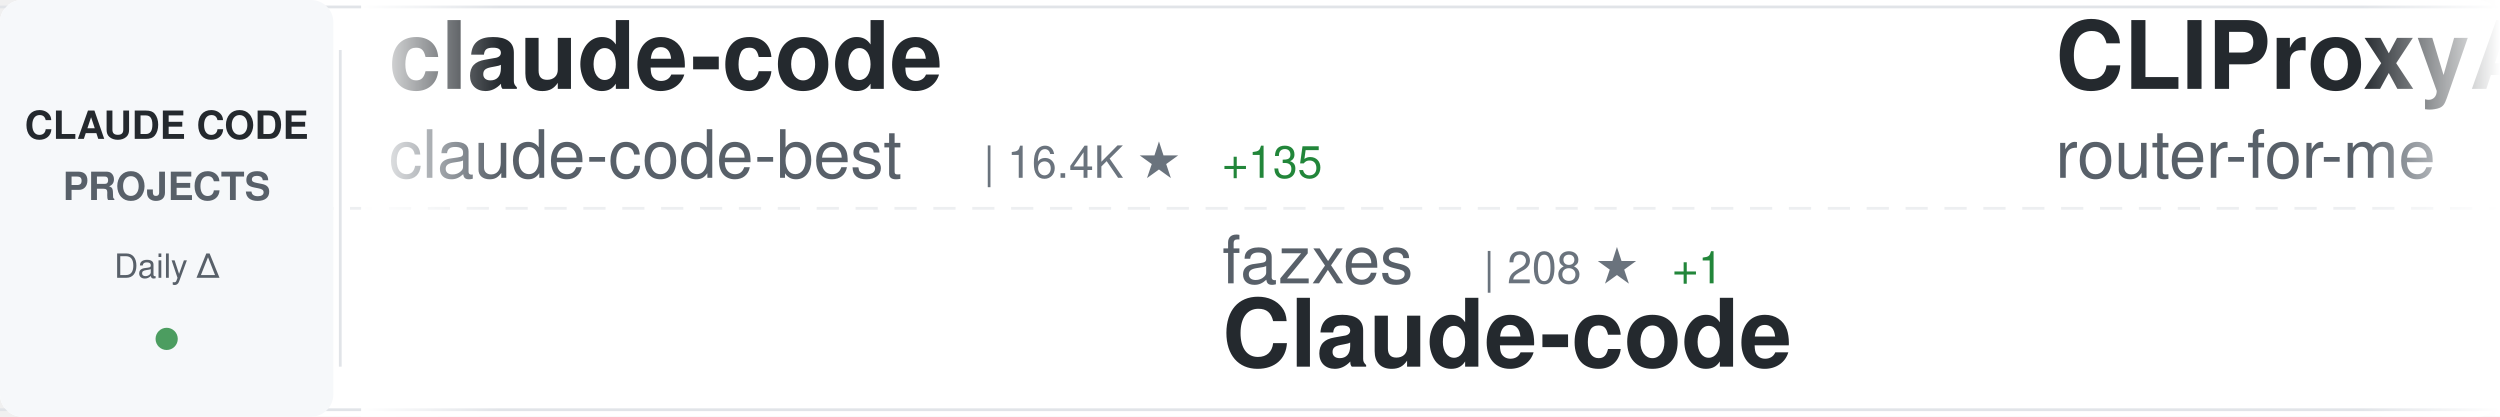
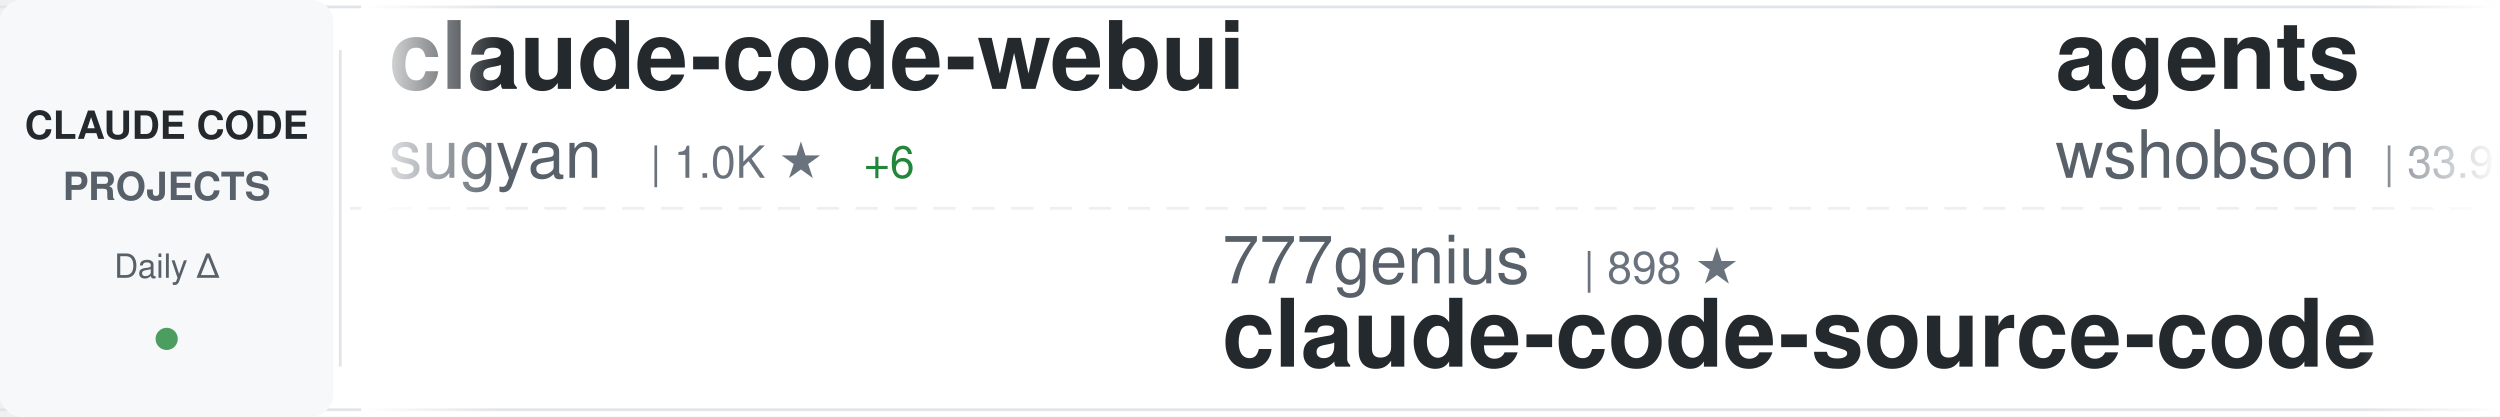
<svg xmlns="http://www.w3.org/2000/svg" width="900" height="150">
  <defs>
    <linearGradient id="awesomeLeftFade" x1="0%" y1="0%" x2="100%" y2="0%">
      <stop offset="0%" style="stop-color:#ffffff;stop-opacity:1" />
      <stop offset="100%" style="stop-color:#ffffff;stop-opacity:0" />
    </linearGradient>
    <linearGradient id="awesomeRightFade" x1="0%" y1="0%" x2="100%" y2="0%">
      <stop offset="0%" style="stop-color:#ffffff;stop-opacity:0" />
      <stop offset="100%" style="stop-color:#ffffff;stop-opacity:1" />
    </linearGradient>
  </defs>
  <rect width="900" height="150" fill="#ffffff" rx="8" />
  <rect x="0" y="2" width="900" height="1" fill="#e1e4e8" />
  <rect x="0" y="147" width="900" height="1" fill="#e1e4e8" />
  <line x1="0" y1="75" x2="900" y2="75" stroke="#e1e4e8" stroke-width="1" stroke-dasharray="8 6" opacity="0.6" />
  <rect x="0" y="0" width="120" height="150" fill="#f6f8fa" rx="8" />
  <text x="60" y="50" font-family="-apple-system, BlinkMacSystemFont, 'Segoe UI', Helvetica, Arial, sans-serif" font-size="14" font-weight="600" fill="#24292e" text-anchor="middle">CLAUDE CODE</text>
  <text x="60" y="72" font-family="-apple-system, BlinkMacSystemFont, 'Segoe UI', Helvetica, Arial, sans-serif" font-size="14" font-weight="600" fill="#586069" text-anchor="middle">PROJECTS</text>
  <text x="60" y="100" font-family="-apple-system, BlinkMacSystemFont, 'Segoe UI', Helvetica, Arial, sans-serif" font-size="12" font-weight="500" fill="#586069" text-anchor="middle">Daily Δ</text>
  <circle cx="60" cy="122" r="4" fill="#22863a" opacity="0.8" />
  <rect x="122" y="18" width="1" height="114" fill="#e1e4e8" />
  <clipPath id="awesomeTickerClip">
    <rect x="130" y="0" width="770" height="150" />
  </clipPath>
  <g clip-path="url(#awesomeTickerClip)">
    <g id="awesomeTickerItems">
      <animateTransform attributeName="transform" attributeType="XML" type="translate" from="0 0" to="-3000 0" dur="54s" repeatCount="indefinite" />
      <g transform="translate(0, 0)">
-         <text x="140" y="32" font-family="-apple-system, BlinkMacSystemFont, 'Segoe UI', Helvetica, Arial, sans-serif" font-size="34" font-weight="600" fill="#24292e">claude-code</text>
-         <text x="140" y="64" font-family="-apple-system, BlinkMacSystemFont, 'Segoe UI', Helvetica, Arial, sans-serif" font-size="24" font-weight="400" fill="#586069">claude-code-best</text>
-         <text x="354" y="64" font-family="-apple-system, BlinkMacSystemFont, 'Segoe UI', Helvetica, Arial, sans-serif" font-size="16" font-weight="500" fill="#6a737d">| 16.4K ★</text>
-         <text x="440" y="64" font-family="-apple-system, BlinkMacSystemFont, 'Segoe UI', Helvetica, Arial, sans-serif" font-size="16" font-weight="500" fill="#22863a"> +135</text>
+         <text x="140" y="32" font-family="-apple-system, BlinkMacSystemFont, 'Segoe UI', Helvetica, Arial, sans-serif" font-size="34" font-weight="600" fill="#24292e">claude-code-webui</text>
+         <text x="140" y="64" font-family="-apple-system, BlinkMacSystemFont, 'Segoe UI', Helvetica, Arial, sans-serif" font-size="24" font-weight="400" fill="#586069">sugyan</text>
+         <text x="234" y="64" font-family="-apple-system, BlinkMacSystemFont, 'Segoe UI', Helvetica, Arial, sans-serif" font-size="16" font-weight="500" fill="#6a737d">| 1.0K ★</text>
+         <text x="311" y="64" font-family="-apple-system, BlinkMacSystemFont, 'Segoe UI', Helvetica, Arial, sans-serif" font-size="16" font-weight="500" fill="#22863a"> +6</text>
      </g>
      <g transform="translate(300, 0)">
-         <text x="140" y="102" font-family="-apple-system, BlinkMacSystemFont, 'Segoe UI', Helvetica, Arial, sans-serif" font-size="24" font-weight="400" fill="#586069">fazxes</text>
-         <text x="234" y="102" font-family="-apple-system, BlinkMacSystemFont, 'Segoe UI', Helvetica, Arial, sans-serif" font-size="16" font-weight="500" fill="#6a737d">| 208 ★</text>
-         <text x="302" y="102" font-family="-apple-system, BlinkMacSystemFont, 'Segoe UI', Helvetica, Arial, sans-serif" font-size="16" font-weight="500" fill="#22863a"> +1</text>
-         <text x="140" y="132" font-family="-apple-system, BlinkMacSystemFont, 'Segoe UI', Helvetica, Arial, sans-serif" font-size="34" font-weight="600" fill="#24292e">Claude-code</text>
+         <text x="140" y="102" font-family="-apple-system, BlinkMacSystemFont, 'Segoe UI', Helvetica, Arial, sans-serif" font-size="24" font-weight="400" fill="#586069">777genius</text>
+         <text x="270" y="102" font-family="-apple-system, BlinkMacSystemFont, 'Segoe UI', Helvetica, Arial, sans-serif" font-size="16" font-weight="500" fill="#6a737d">| 898 ★</text>
+         <text x="140" y="132" font-family="-apple-system, BlinkMacSystemFont, 'Segoe UI', Helvetica, Arial, sans-serif" font-size="34" font-weight="600" fill="#24292e">claude-code-source-code</text>
      </g>
      <g transform="translate(600, 0)">
-         <text x="140" y="32" font-family="-apple-system, BlinkMacSystemFont, 'Segoe UI', Helvetica, Arial, sans-serif" font-size="34" font-weight="600" fill="#24292e">CLIProxyAPI</text>
-         <text x="140" y="64" font-family="-apple-system, BlinkMacSystemFont, 'Segoe UI', Helvetica, Arial, sans-serif" font-size="24" font-weight="400" fill="#586069">router-for-me</text>
-         <text x="318" y="64" font-family="-apple-system, BlinkMacSystemFont, 'Segoe UI', Helvetica, Arial, sans-serif" font-size="16" font-weight="500" fill="#6a737d">| 27.4K ★</text>
-         <text x="404" y="64" font-family="-apple-system, BlinkMacSystemFont, 'Segoe UI', Helvetica, Arial, sans-serif" font-size="16" font-weight="500" fill="#22863a"> +230</text>
+         <text x="140" y="32" font-family="-apple-system, BlinkMacSystemFont, 'Segoe UI', Helvetica, Arial, sans-serif" font-size="34" font-weight="600" fill="#24292e">agents</text>
+         <text x="140" y="64" font-family="-apple-system, BlinkMacSystemFont, 'Segoe UI', Helvetica, Arial, sans-serif" font-size="24" font-weight="400" fill="#586069">wshobson</text>
+         <text x="258" y="64" font-family="-apple-system, BlinkMacSystemFont, 'Segoe UI', Helvetica, Arial, sans-serif" font-size="16" font-weight="500" fill="#6a737d">| 33.9K ★</text>
+         <text x="344" y="64" font-family="-apple-system, BlinkMacSystemFont, 'Segoe UI', Helvetica, Arial, sans-serif" font-size="16" font-weight="500" fill="#22863a"> +69</text>
      </g>
      <g transform="translate(900, 0)">
-         <text x="140" y="102" font-family="-apple-system, BlinkMacSystemFont, 'Segoe UI', Helvetica, Arial, sans-serif" font-size="24" font-weight="400" fill="#586069">luyao618</text>
-         <text x="258" y="102" font-family="-apple-system, BlinkMacSystemFont, 'Segoe UI', Helvetica, Arial, sans-serif" font-size="16" font-weight="500" fill="#6a737d">| 1.2K ★</text>
-         <text x="335" y="102" font-family="-apple-system, BlinkMacSystemFont, 'Segoe UI', Helvetica, Arial, sans-serif" font-size="16" font-weight="500" fill="#22863a"> +7</text>
-         <text x="140" y="132" font-family="-apple-system, BlinkMacSystemFont, 'Segoe UI', Helvetica, Arial, sans-serif" font-size="34" font-weight="600" fill="#24292e">Claude-Code-Source-Study</text>
+         <text x="140" y="102" font-family="-apple-system, BlinkMacSystemFont, 'Segoe UI', Helvetica, Arial, sans-serif" font-size="24" font-weight="400" fill="#586069">rohitg00</text>
+         <text x="258" y="102" font-family="-apple-system, BlinkMacSystemFont, 'Segoe UI', Helvetica, Arial, sans-serif" font-size="16" font-weight="500" fill="#6a737d">| 1.4K ★</text>
+         <text x="335" y="102" font-family="-apple-system, BlinkMacSystemFont, 'Segoe UI', Helvetica, Arial, sans-serif" font-size="16" font-weight="500" fill="#22863a"> +13</text>
+         <text x="140" y="132" font-family="-apple-system, BlinkMacSystemFont, 'Segoe UI', Helvetica, Arial, sans-serif" font-size="34" font-weight="600" fill="#24292e">awesome-claude-code-tool...</text>
      </g>
      <g transform="translate(1200, 0)">
-         <text x="140" y="32" font-family="-apple-system, BlinkMacSystemFont, 'Segoe UI', Helvetica, Arial, sans-serif" font-size="34" font-weight="600" fill="#24292e">oh-my-claudecode</text>
-         <text x="140" y="64" font-family="-apple-system, BlinkMacSystemFont, 'Segoe UI', Helvetica, Arial, sans-serif" font-size="24" font-weight="400" fill="#586069">Yeachan-Heo</text>
-         <text x="294" y="64" font-family="-apple-system, BlinkMacSystemFont, 'Segoe UI', Helvetica, Arial, sans-serif" font-size="16" font-weight="500" fill="#6a737d">| 30.1K ★</text>
-         <text x="380" y="64" font-family="-apple-system, BlinkMacSystemFont, 'Segoe UI', Helvetica, Arial, sans-serif" font-size="16" font-weight="500" fill="#22863a"> +249</text>
+         <text x="140" y="32" font-family="-apple-system, BlinkMacSystemFont, 'Segoe UI', Helvetica, Arial, sans-serif" font-size="34" font-weight="600" fill="#24292e">claude-skills</text>
+         <text x="140" y="64" font-family="-apple-system, BlinkMacSystemFont, 'Segoe UI', Helvetica, Arial, sans-serif" font-size="24" font-weight="400" fill="#586069">alirezarezvani</text>
+         <text x="330" y="64" font-family="-apple-system, BlinkMacSystemFont, 'Segoe UI', Helvetica, Arial, sans-serif" font-size="16" font-weight="500" fill="#6a737d">| 12.0K ★</text>
+         <text x="416" y="64" font-family="-apple-system, BlinkMacSystemFont, 'Segoe UI', Helvetica, Arial, sans-serif" font-size="16" font-weight="500" fill="#22863a"> +152</text>
      </g>
      <g transform="translate(1500, 0)">
-         <text x="140" y="102" font-family="-apple-system, BlinkMacSystemFont, 'Segoe UI', Helvetica, Arial, sans-serif" font-size="24" font-weight="400" fill="#586069">centminmod</text>
-         <text x="282" y="102" font-family="-apple-system, BlinkMacSystemFont, 'Segoe UI', Helvetica, Arial, sans-serif" font-size="16" font-weight="500" fill="#6a737d">| 2.2K ★</text>
-         <text x="359" y="102" font-family="-apple-system, BlinkMacSystemFont, 'Segoe UI', Helvetica, Arial, sans-serif" font-size="16" font-weight="500" fill="#22863a"> +1</text>
-         <text x="140" y="132" font-family="-apple-system, BlinkMacSystemFont, 'Segoe UI', Helvetica, Arial, sans-serif" font-size="34" font-weight="600" fill="#24292e">my-claude-code-setup</text>
+         <text x="140" y="102" font-family="-apple-system, BlinkMacSystemFont, 'Segoe UI', Helvetica, Arial, sans-serif" font-size="24" font-weight="400" fill="#586069">Alishahryar1</text>
+         <text x="306" y="102" font-family="-apple-system, BlinkMacSystemFont, 'Segoe UI', Helvetica, Arial, sans-serif" font-size="16" font-weight="500" fill="#6a737d">| 2.0K ★</text>
+         <text x="383" y="102" font-family="-apple-system, BlinkMacSystemFont, 'Segoe UI', Helvetica, Arial, sans-serif" font-size="16" font-weight="500" fill="#22863a"> +15</text>
+         <text x="140" y="132" font-family="-apple-system, BlinkMacSystemFont, 'Segoe UI', Helvetica, Arial, sans-serif" font-size="34" font-weight="600" fill="#24292e">free-claude-code</text>
      </g>
      <g transform="translate(1800, 0)">
-         <text x="140" y="32" font-family="-apple-system, BlinkMacSystemFont, 'Segoe UI', Helvetica, Arial, sans-serif" font-size="34" font-weight="600" fill="#24292e">claude-code</text>
-         <text x="140" y="64" font-family="-apple-system, BlinkMacSystemFont, 'Segoe UI', Helvetica, Arial, sans-serif" font-size="24" font-weight="400" fill="#586069">codeaashu</text>
-         <text x="270" y="64" font-family="-apple-system, BlinkMacSystemFont, 'Segoe UI', Helvetica, Arial, sans-serif" font-size="16" font-weight="500" fill="#6a737d">| 2.2K ★</text>
-         <text x="347" y="64" font-family="-apple-system, BlinkMacSystemFont, 'Segoe UI', Helvetica, Arial, sans-serif" font-size="16" font-weight="500" fill="#22863a"> +26</text>
+         <text x="140" y="32" font-family="-apple-system, BlinkMacSystemFont, 'Segoe UI', Helvetica, Arial, sans-serif" font-size="34" font-weight="600" fill="#24292e">claude-code-local</text>
+         <text x="140" y="64" font-family="-apple-system, BlinkMacSystemFont, 'Segoe UI', Helvetica, Arial, sans-serif" font-size="24" font-weight="400" fill="#586069">nicedreamzapp</text>
+         <text x="318" y="64" font-family="-apple-system, BlinkMacSystemFont, 'Segoe UI', Helvetica, Arial, sans-serif" font-size="16" font-weight="500" fill="#6a737d">| 1.6K ★</text>
+         <text x="395" y="64" font-family="-apple-system, BlinkMacSystemFont, 'Segoe UI', Helvetica, Arial, sans-serif" font-size="16" font-weight="500" fill="#22863a"> +205</text>
      </g>
      <g transform="translate(2100, 0)">
-         <text x="140" y="102" font-family="-apple-system, BlinkMacSystemFont, 'Segoe UI', Helvetica, Arial, sans-serif" font-size="24" font-weight="400" fill="#586069">zstmfhy</text>
-         <text x="246" y="102" font-family="-apple-system, BlinkMacSystemFont, 'Segoe UI', Helvetica, Arial, sans-serif" font-size="16" font-weight="500" fill="#6a737d">| 192 ★</text>
-         <text x="140" y="132" font-family="-apple-system, BlinkMacSystemFont, 'Segoe UI', Helvetica, Arial, sans-serif" font-size="34" font-weight="600" fill="#24292e">Claude-code</text>
+         <text x="140" y="102" font-family="-apple-system, BlinkMacSystemFont, 'Segoe UI', Helvetica, Arial, sans-serif" font-size="24" font-weight="400" fill="#586069">shanraisshan</text>
+         <text x="306" y="102" font-family="-apple-system, BlinkMacSystemFont, 'Segoe UI', Helvetica, Arial, sans-serif" font-size="16" font-weight="500" fill="#6a737d">| 46.8K ★</text>
+         <text x="392" y="102" font-family="-apple-system, BlinkMacSystemFont, 'Segoe UI', Helvetica, Arial, sans-serif" font-size="16" font-weight="500" fill="#22863a"> +382</text>
+         <text x="140" y="132" font-family="-apple-system, BlinkMacSystemFont, 'Segoe UI', Helvetica, Arial, sans-serif" font-size="34" font-weight="600" fill="#24292e">claude-code-best-practic...</text>
      </g>
      <g transform="translate(2400, 0)">
-         <text x="140" y="32" font-family="-apple-system, BlinkMacSystemFont, 'Segoe UI', Helvetica, Arial, sans-serif" font-size="34" font-weight="600" fill="#24292e">claude-code</text>
-         <text x="140" y="64" font-family="-apple-system, BlinkMacSystemFont, 'Segoe UI', Helvetica, Arial, sans-serif" font-size="24" font-weight="400" fill="#586069">alex000kim</text>
-         <text x="282" y="64" font-family="-apple-system, BlinkMacSystemFont, 'Segoe UI', Helvetica, Arial, sans-serif" font-size="16" font-weight="500" fill="#6a737d">| 218 ★</text>
-         <text x="350" y="64" font-family="-apple-system, BlinkMacSystemFont, 'Segoe UI', Helvetica, Arial, sans-serif" font-size="16" font-weight="500" fill="#22863a"> +1</text>
+         <text x="140" y="32" font-family="-apple-system, BlinkMacSystemFont, 'Segoe UI', Helvetica, Arial, sans-serif" font-size="34" font-weight="600" fill="#24292e">claude-code-guide</text>
+         <text x="140" y="64" font-family="-apple-system, BlinkMacSystemFont, 'Segoe UI', Helvetica, Arial, sans-serif" font-size="24" font-weight="400" fill="#586069">Cranot</text>
+         <text x="234" y="64" font-family="-apple-system, BlinkMacSystemFont, 'Segoe UI', Helvetica, Arial, sans-serif" font-size="16" font-weight="500" fill="#6a737d">| 2.6K ★</text>
+         <text x="311" y="64" font-family="-apple-system, BlinkMacSystemFont, 'Segoe UI', Helvetica, Arial, sans-serif" font-size="16" font-weight="500" fill="#22863a"> +2</text>
      </g>
      <g transform="translate(2700, 0)">
-         <text x="140" y="102" font-family="-apple-system, BlinkMacSystemFont, 'Segoe UI', Helvetica, Arial, sans-serif" font-size="24" font-weight="400" fill="#586069">JrCx7scC</text>
-         <text x="258" y="102" font-family="-apple-system, BlinkMacSystemFont, 'Segoe UI', Helvetica, Arial, sans-serif" font-size="16" font-weight="500" fill="#6a737d">| 354 ★</text>
-         <text x="326" y="102" font-family="-apple-system, BlinkMacSystemFont, 'Segoe UI', Helvetica, Arial, sans-serif" font-size="16" font-weight="500" fill="#22863a"> +3</text>
-         <text x="140" y="132" font-family="-apple-system, BlinkMacSystemFont, 'Segoe UI', Helvetica, Arial, sans-serif" font-size="34" font-weight="600" fill="#24292e">claude-code-source</text>
+         <text x="140" y="102" font-family="-apple-system, BlinkMacSystemFont, 'Segoe UI', Helvetica, Arial, sans-serif" font-size="24" font-weight="400" fill="#586069">luongnv89</text>
+         <text x="270" y="102" font-family="-apple-system, BlinkMacSystemFont, 'Segoe UI', Helvetica, Arial, sans-serif" font-size="16" font-weight="500" fill="#6a737d">| 27.8K ★</text>
+         <text x="356" y="102" font-family="-apple-system, BlinkMacSystemFont, 'Segoe UI', Helvetica, Arial, sans-serif" font-size="16" font-weight="500" fill="#22863a"> +201</text>
+         <text x="140" y="132" font-family="-apple-system, BlinkMacSystemFont, 'Segoe UI', Helvetica, Arial, sans-serif" font-size="34" font-weight="600" fill="#24292e">claude-howto</text>
      </g>
      <g transform="translate(3000, 0)">
-         <text x="140" y="32" font-family="-apple-system, BlinkMacSystemFont, 'Segoe UI', Helvetica, Arial, sans-serif" font-size="34" font-weight="600" fill="#24292e">claude-code</text>
-         <text x="140" y="64" font-family="-apple-system, BlinkMacSystemFont, 'Segoe UI', Helvetica, Arial, sans-serif" font-size="24" font-weight="400" fill="#586069">claude-code-best</text>
-         <text x="354" y="64" font-family="-apple-system, BlinkMacSystemFont, 'Segoe UI', Helvetica, Arial, sans-serif" font-size="16" font-weight="500" fill="#6a737d">| 16.4K ★</text>
-         <text x="440" y="64" font-family="-apple-system, BlinkMacSystemFont, 'Segoe UI', Helvetica, Arial, sans-serif" font-size="16" font-weight="500" fill="#22863a"> +135</text>
+         <text x="140" y="32" font-family="-apple-system, BlinkMacSystemFont, 'Segoe UI', Helvetica, Arial, sans-serif" font-size="34" font-weight="600" fill="#24292e">claude-code-webui</text>
+         <text x="140" y="64" font-family="-apple-system, BlinkMacSystemFont, 'Segoe UI', Helvetica, Arial, sans-serif" font-size="24" font-weight="400" fill="#586069">sugyan</text>
+         <text x="234" y="64" font-family="-apple-system, BlinkMacSystemFont, 'Segoe UI', Helvetica, Arial, sans-serif" font-size="16" font-weight="500" fill="#6a737d">| 1.0K ★</text>
+         <text x="311" y="64" font-family="-apple-system, BlinkMacSystemFont, 'Segoe UI', Helvetica, Arial, sans-serif" font-size="16" font-weight="500" fill="#22863a"> +6</text>
      </g>
      <g transform="translate(3300, 0)">
-         <text x="140" y="102" font-family="-apple-system, BlinkMacSystemFont, 'Segoe UI', Helvetica, Arial, sans-serif" font-size="24" font-weight="400" fill="#586069">fazxes</text>
-         <text x="234" y="102" font-family="-apple-system, BlinkMacSystemFont, 'Segoe UI', Helvetica, Arial, sans-serif" font-size="16" font-weight="500" fill="#6a737d">| 208 ★</text>
-         <text x="302" y="102" font-family="-apple-system, BlinkMacSystemFont, 'Segoe UI', Helvetica, Arial, sans-serif" font-size="16" font-weight="500" fill="#22863a"> +1</text>
-         <text x="140" y="132" font-family="-apple-system, BlinkMacSystemFont, 'Segoe UI', Helvetica, Arial, sans-serif" font-size="34" font-weight="600" fill="#24292e">Claude-code</text>
+         <text x="140" y="102" font-family="-apple-system, BlinkMacSystemFont, 'Segoe UI', Helvetica, Arial, sans-serif" font-size="24" font-weight="400" fill="#586069">777genius</text>
+         <text x="270" y="102" font-family="-apple-system, BlinkMacSystemFont, 'Segoe UI', Helvetica, Arial, sans-serif" font-size="16" font-weight="500" fill="#6a737d">| 898 ★</text>
+         <text x="140" y="132" font-family="-apple-system, BlinkMacSystemFont, 'Segoe UI', Helvetica, Arial, sans-serif" font-size="34" font-weight="600" fill="#24292e">claude-code-source-code</text>
      </g>
      <g transform="translate(3600, 0)">
-         <text x="140" y="32" font-family="-apple-system, BlinkMacSystemFont, 'Segoe UI', Helvetica, Arial, sans-serif" font-size="34" font-weight="600" fill="#24292e">CLIProxyAPI</text>
-         <text x="140" y="64" font-family="-apple-system, BlinkMacSystemFont, 'Segoe UI', Helvetica, Arial, sans-serif" font-size="24" font-weight="400" fill="#586069">router-for-me</text>
-         <text x="318" y="64" font-family="-apple-system, BlinkMacSystemFont, 'Segoe UI', Helvetica, Arial, sans-serif" font-size="16" font-weight="500" fill="#6a737d">| 27.4K ★</text>
-         <text x="404" y="64" font-family="-apple-system, BlinkMacSystemFont, 'Segoe UI', Helvetica, Arial, sans-serif" font-size="16" font-weight="500" fill="#22863a"> +230</text>
+         <text x="140" y="32" font-family="-apple-system, BlinkMacSystemFont, 'Segoe UI', Helvetica, Arial, sans-serif" font-size="34" font-weight="600" fill="#24292e">agents</text>
+         <text x="140" y="64" font-family="-apple-system, BlinkMacSystemFont, 'Segoe UI', Helvetica, Arial, sans-serif" font-size="24" font-weight="400" fill="#586069">wshobson</text>
+         <text x="258" y="64" font-family="-apple-system, BlinkMacSystemFont, 'Segoe UI', Helvetica, Arial, sans-serif" font-size="16" font-weight="500" fill="#6a737d">| 33.9K ★</text>
+         <text x="344" y="64" font-family="-apple-system, BlinkMacSystemFont, 'Segoe UI', Helvetica, Arial, sans-serif" font-size="16" font-weight="500" fill="#22863a"> +69</text>
      </g>
      <g transform="translate(3900, 0)">
-         <text x="140" y="102" font-family="-apple-system, BlinkMacSystemFont, 'Segoe UI', Helvetica, Arial, sans-serif" font-size="24" font-weight="400" fill="#586069">luyao618</text>
-         <text x="258" y="102" font-family="-apple-system, BlinkMacSystemFont, 'Segoe UI', Helvetica, Arial, sans-serif" font-size="16" font-weight="500" fill="#6a737d">| 1.2K ★</text>
-         <text x="335" y="102" font-family="-apple-system, BlinkMacSystemFont, 'Segoe UI', Helvetica, Arial, sans-serif" font-size="16" font-weight="500" fill="#22863a"> +7</text>
-         <text x="140" y="132" font-family="-apple-system, BlinkMacSystemFont, 'Segoe UI', Helvetica, Arial, sans-serif" font-size="34" font-weight="600" fill="#24292e">Claude-Code-Source-Study</text>
+         <text x="140" y="102" font-family="-apple-system, BlinkMacSystemFont, 'Segoe UI', Helvetica, Arial, sans-serif" font-size="24" font-weight="400" fill="#586069">rohitg00</text>
+         <text x="258" y="102" font-family="-apple-system, BlinkMacSystemFont, 'Segoe UI', Helvetica, Arial, sans-serif" font-size="16" font-weight="500" fill="#6a737d">| 1.4K ★</text>
+         <text x="335" y="102" font-family="-apple-system, BlinkMacSystemFont, 'Segoe UI', Helvetica, Arial, sans-serif" font-size="16" font-weight="500" fill="#22863a"> +13</text>
+         <text x="140" y="132" font-family="-apple-system, BlinkMacSystemFont, 'Segoe UI', Helvetica, Arial, sans-serif" font-size="34" font-weight="600" fill="#24292e">awesome-claude-code-tool...</text>
      </g>
    </g>
  </g>
  <rect x="130" y="0" width="50" height="150" fill="url(#awesomeLeftFade)" />
  <rect x="850" y="0" width="50" height="150" fill="url(#awesomeRightFade)" />
</svg>
